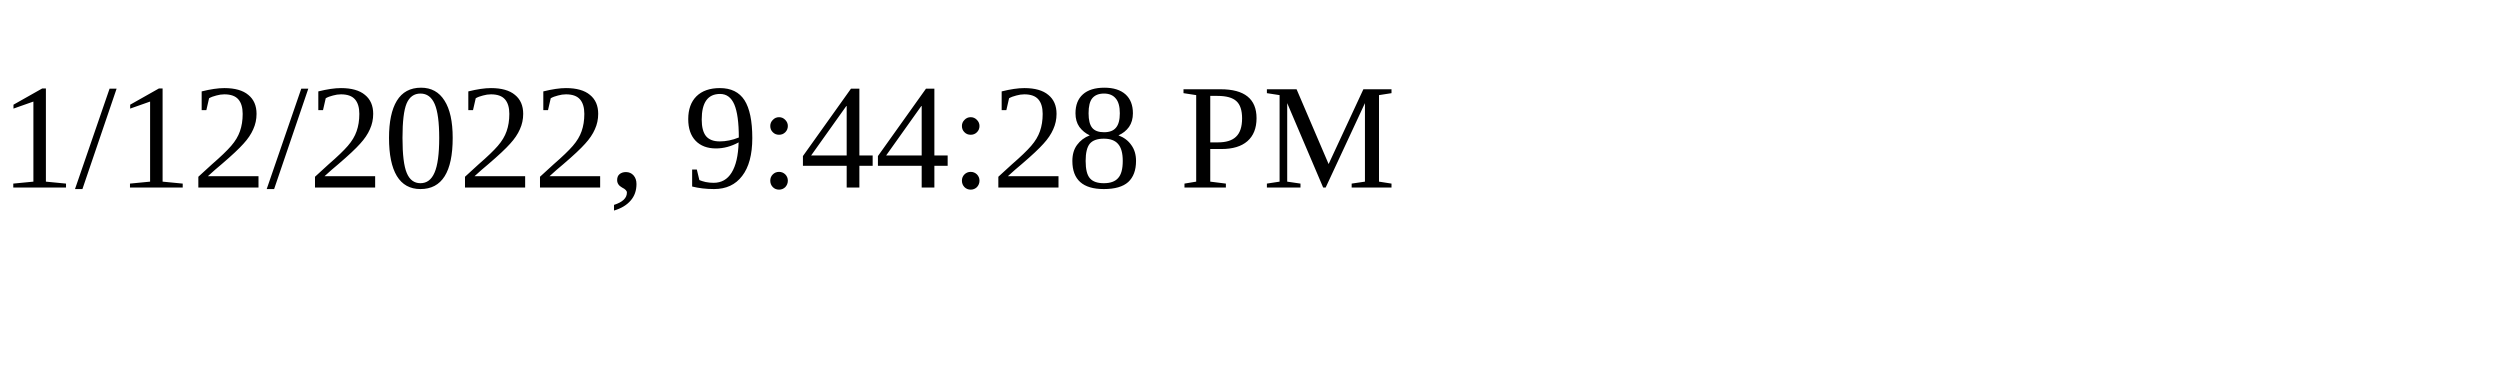
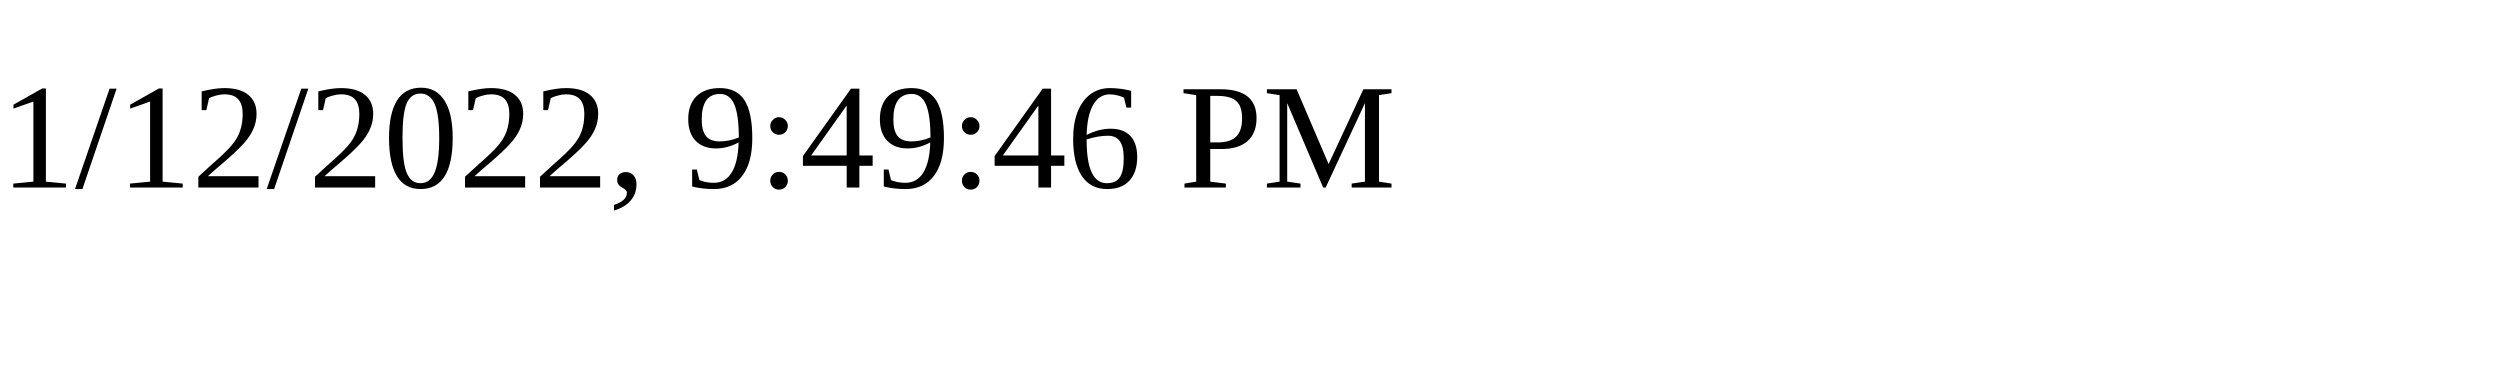
<svg xmlns="http://www.w3.org/2000/svg" height="30" width="200">
-   <text x="0" y="15">1/12/2022, 9:44:28 PM</text>
+   <text x="0" y="15">1/12/2022, 9:49:46 PM</text>
</svg>
